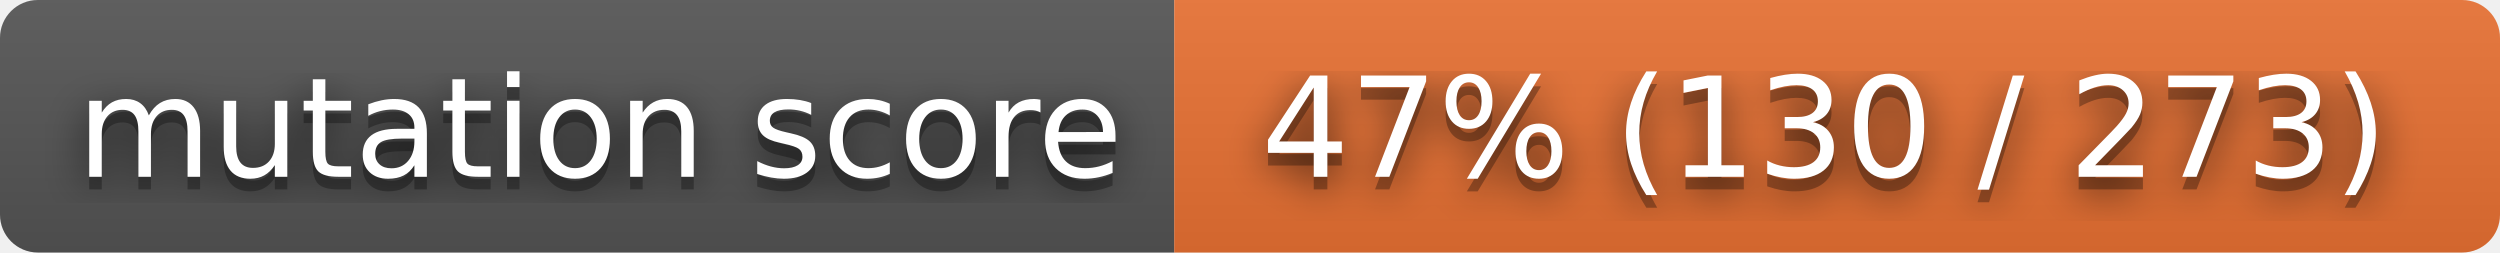
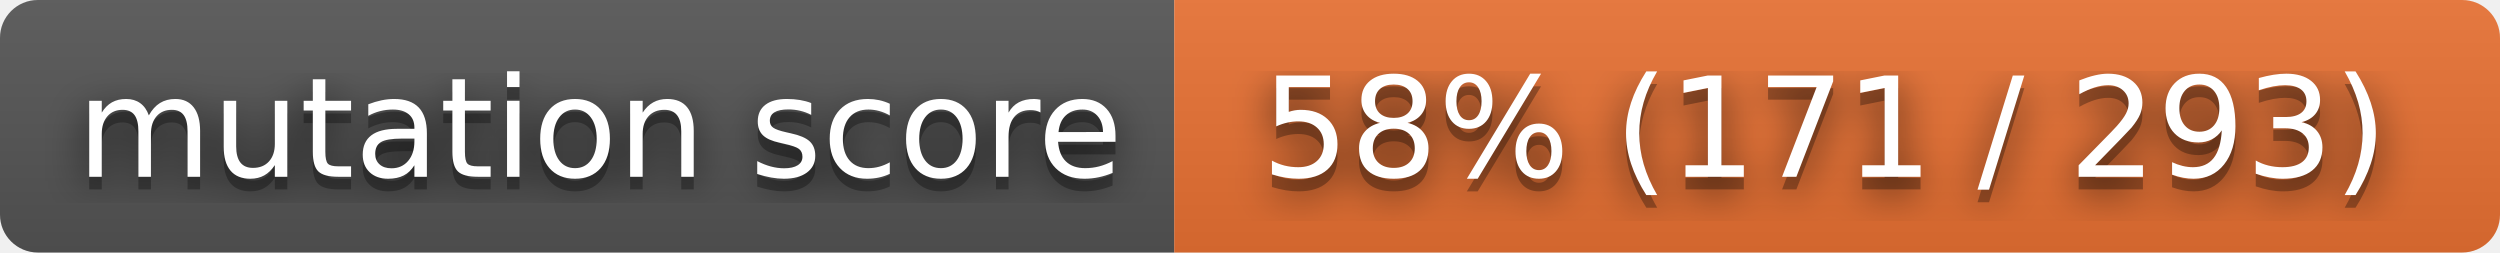
- <svg xmlns="http://www.w3.org/2000/svg" width="198" height="20" role="img" aria-label="mutation score: 47% (130 / 273)">
+ <svg xmlns="http://www.w3.org/2000/svg" width="198" height="20" role="img" aria-label="mutation score: 58% (171 / 293)">
  <filter id="blur">
    <feGaussianBlur stdDeviation="16" />
  </filter>
  <linearGradient id="s" x2="0" y2="100%">
    <stop offset="0" stop-color="#bbb" stop-opacity=".1" />
    <stop offset="1" stop-opacity=".1" />
  </linearGradient>
  <clipPath id="r">
    <rect width="198" height="20" rx="3" />
  </clipPath>
  <g clip-path="url(#r)">
    <rect width="93" height="20" fill="#555" />
    <rect x="93" width="105" height="20" fill="#ea7233" />
    <rect width="198" height="20" fill="url(#s)" />
  </g>
  <g fill="#fff" text-anchor="middle" font-family="Verdana,Geneva,DejaVu Sans,sans-serif" text-rendering="geometricPrecision" font-size="110">
    <g transform="scale(.1)">
      <g aria-hidden="true" fill="#010101">
        <text x="475" y="150" fill-opacity=".8" filter="url(#blur)" textLength="830">mutation score</text>
        <text x="475" y="150" fill-opacity=".3" textLength="830">mutation score</text>
      </g>
      <text x="475" y="140" textLength="830">mutation score</text>
    </g>
    <g transform="scale(.1)">
      <g aria-hidden="true" fill="#010101">
-         <text x="1445" y="150" fill-opacity=".8" filter="url(#blur)" textLength="950">47% (130 / 273)</text>
-         <text x="1445" y="150" fill-opacity=".3" textLength="950">47% (130 / 273)</text>
+         <text x="1445" y="150" fill-opacity=".8" filter="url(#blur)" textLength="950">58% (171 / 293)</text>
+         <text x="1445" y="150" fill-opacity=".3" textLength="950">58% (171 / 293)</text>
      </g>
-       <text x="1445" y="140" textLength="950">47% (130 / 273)</text>
+       <text x="1445" y="140" textLength="950">58% (171 / 293)</text>
    </g>
  </g>
</svg>
